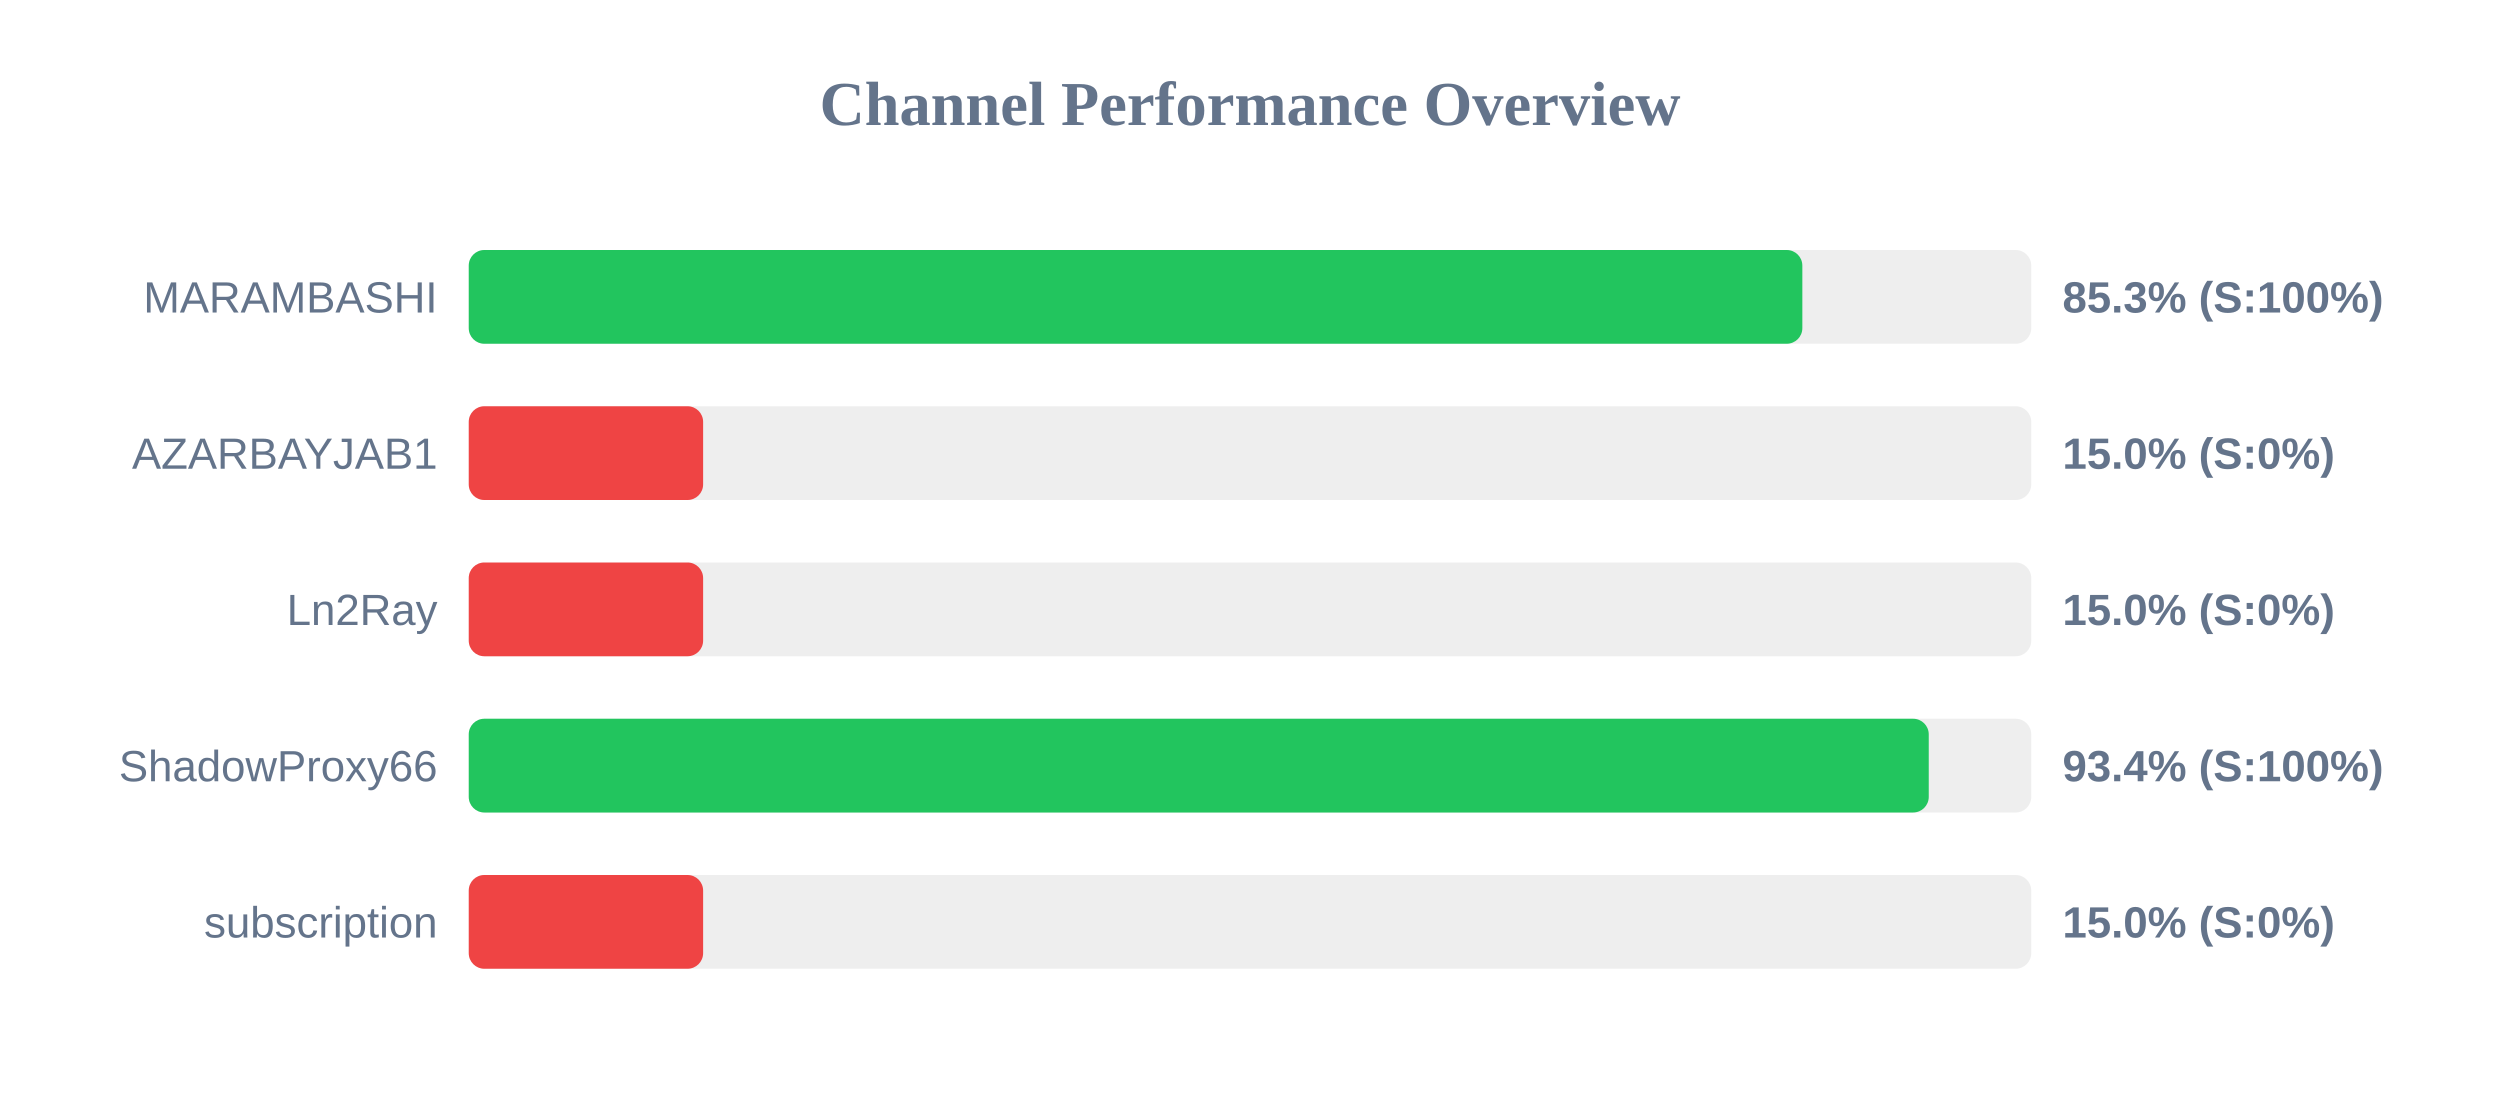
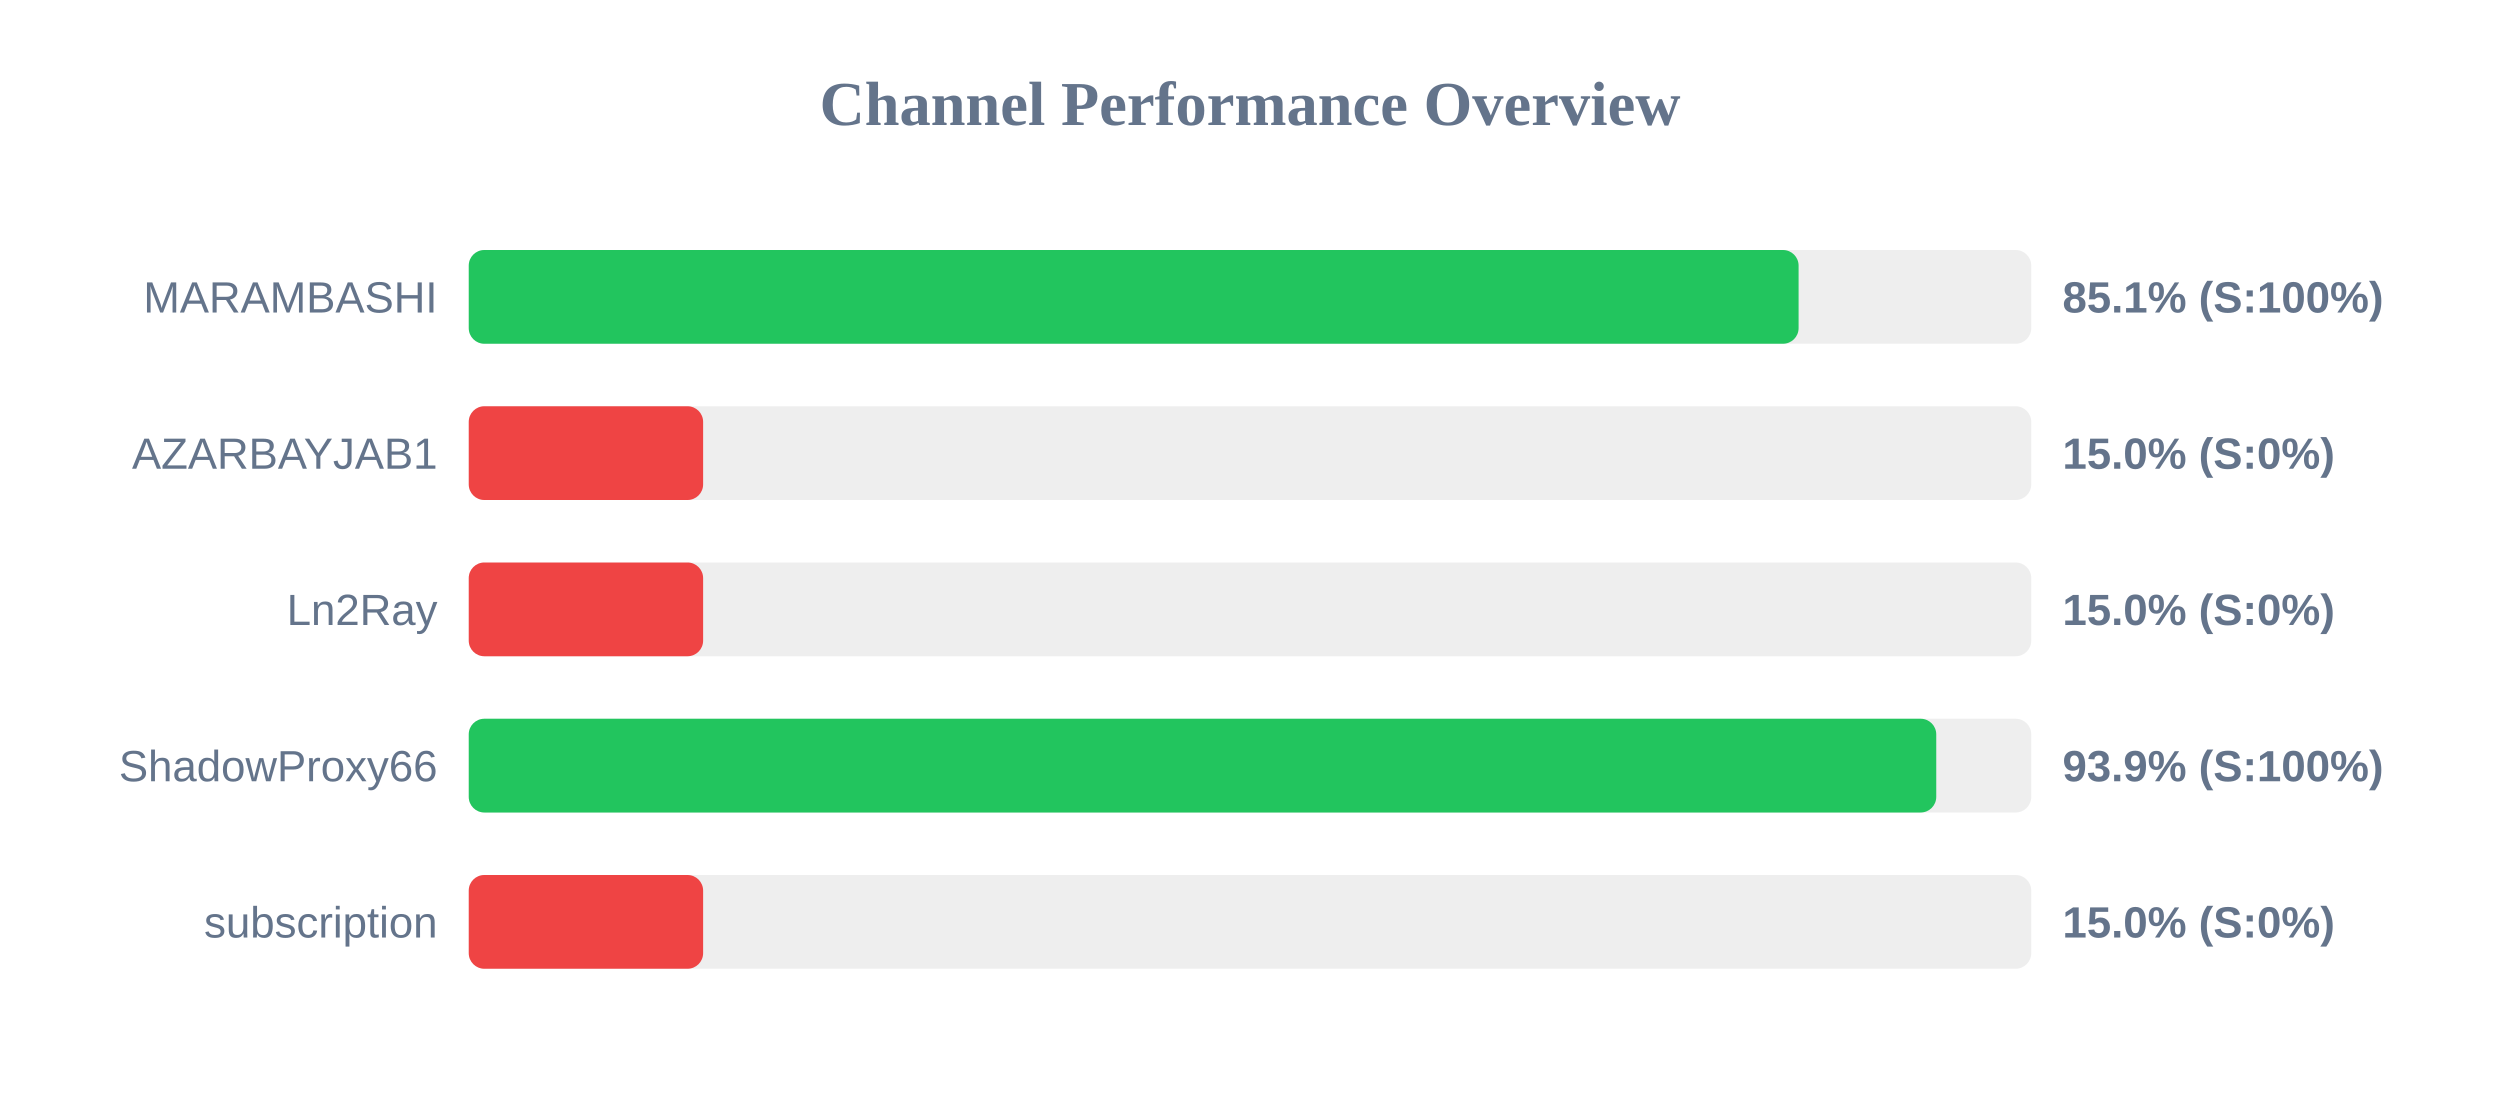
<svg xmlns="http://www.w3.org/2000/svg" width="800" height="350" version="1.1">
  <style>
        .row { font: 14px Arial; fill: #64748b; }
        .score { font: bold 14px Arial; fill: #64748b; }
    </style>
  <text x="400" y="40" text-anchor="middle" font-size="20px" font-weight="bold" fill="#64748b">Channel Performance Overview</text>
  <rect x="150" y="80" width="500" height="30" fill="#eee" rx="5" />
-   <rect x="150" y="80" width="426.75" height="30" fill="#22c55e" rx="5" />
+   <rect x="150" y="80" width="425.55" height="30" fill="#22c55e" rx="5" />
  <text x="140" y="100" text-anchor="end" class="row">MARAMBASHI</text>
-   <text x="660" y="100" text-anchor="start" class="score">85.3% (S:100%)</text>
+   <text x="660" y="100" text-anchor="start" class="score">85.1% (S:100%)</text>
  <rect x="150" y="130" width="500" height="30" fill="#eee" rx="5" />
  <rect x="150" y="130" width="75.0" height="30" fill="#ef4444" rx="5" />
  <text x="140" y="150" text-anchor="end" class="row">AZARBAYJAB1</text>
  <text x="660" y="150" text-anchor="start" class="score">15.0% (S:0%)</text>
  <rect x="150" y="180" width="500" height="30" fill="#eee" rx="5" />
  <rect x="150" y="180" width="75.0" height="30" fill="#ef4444" rx="5" />
  <text x="140" y="200" text-anchor="end" class="row">Ln2Ray</text>
  <text x="660" y="200" text-anchor="start" class="score">15.0% (S:0%)</text>
  <rect x="150" y="230" width="500" height="30" fill="#eee" rx="5" />
-   <rect x="150" y="230" width="467.2" height="30" fill="#22c55e" rx="5" />
+   <rect x="150" y="230" width="469.6" height="30" fill="#22c55e" rx="5" />
  <text x="140" y="250" text-anchor="end" class="row">ShadowProxy66</text>
-   <text x="660" y="250" text-anchor="start" class="score">93.4% (S:100%)</text>
+   <text x="660" y="250" text-anchor="start" class="score">93.9% (S:100%)</text>
  <rect x="150" y="280" width="500" height="30" fill="#eee" rx="5" />
  <rect x="150" y="280" width="75.0" height="30" fill="#ef4444" rx="5" />
  <text x="140" y="300" text-anchor="end" class="row">subscription</text>
  <text x="660" y="300" text-anchor="start" class="score">15.0% (S:0%)</text>
</svg>
